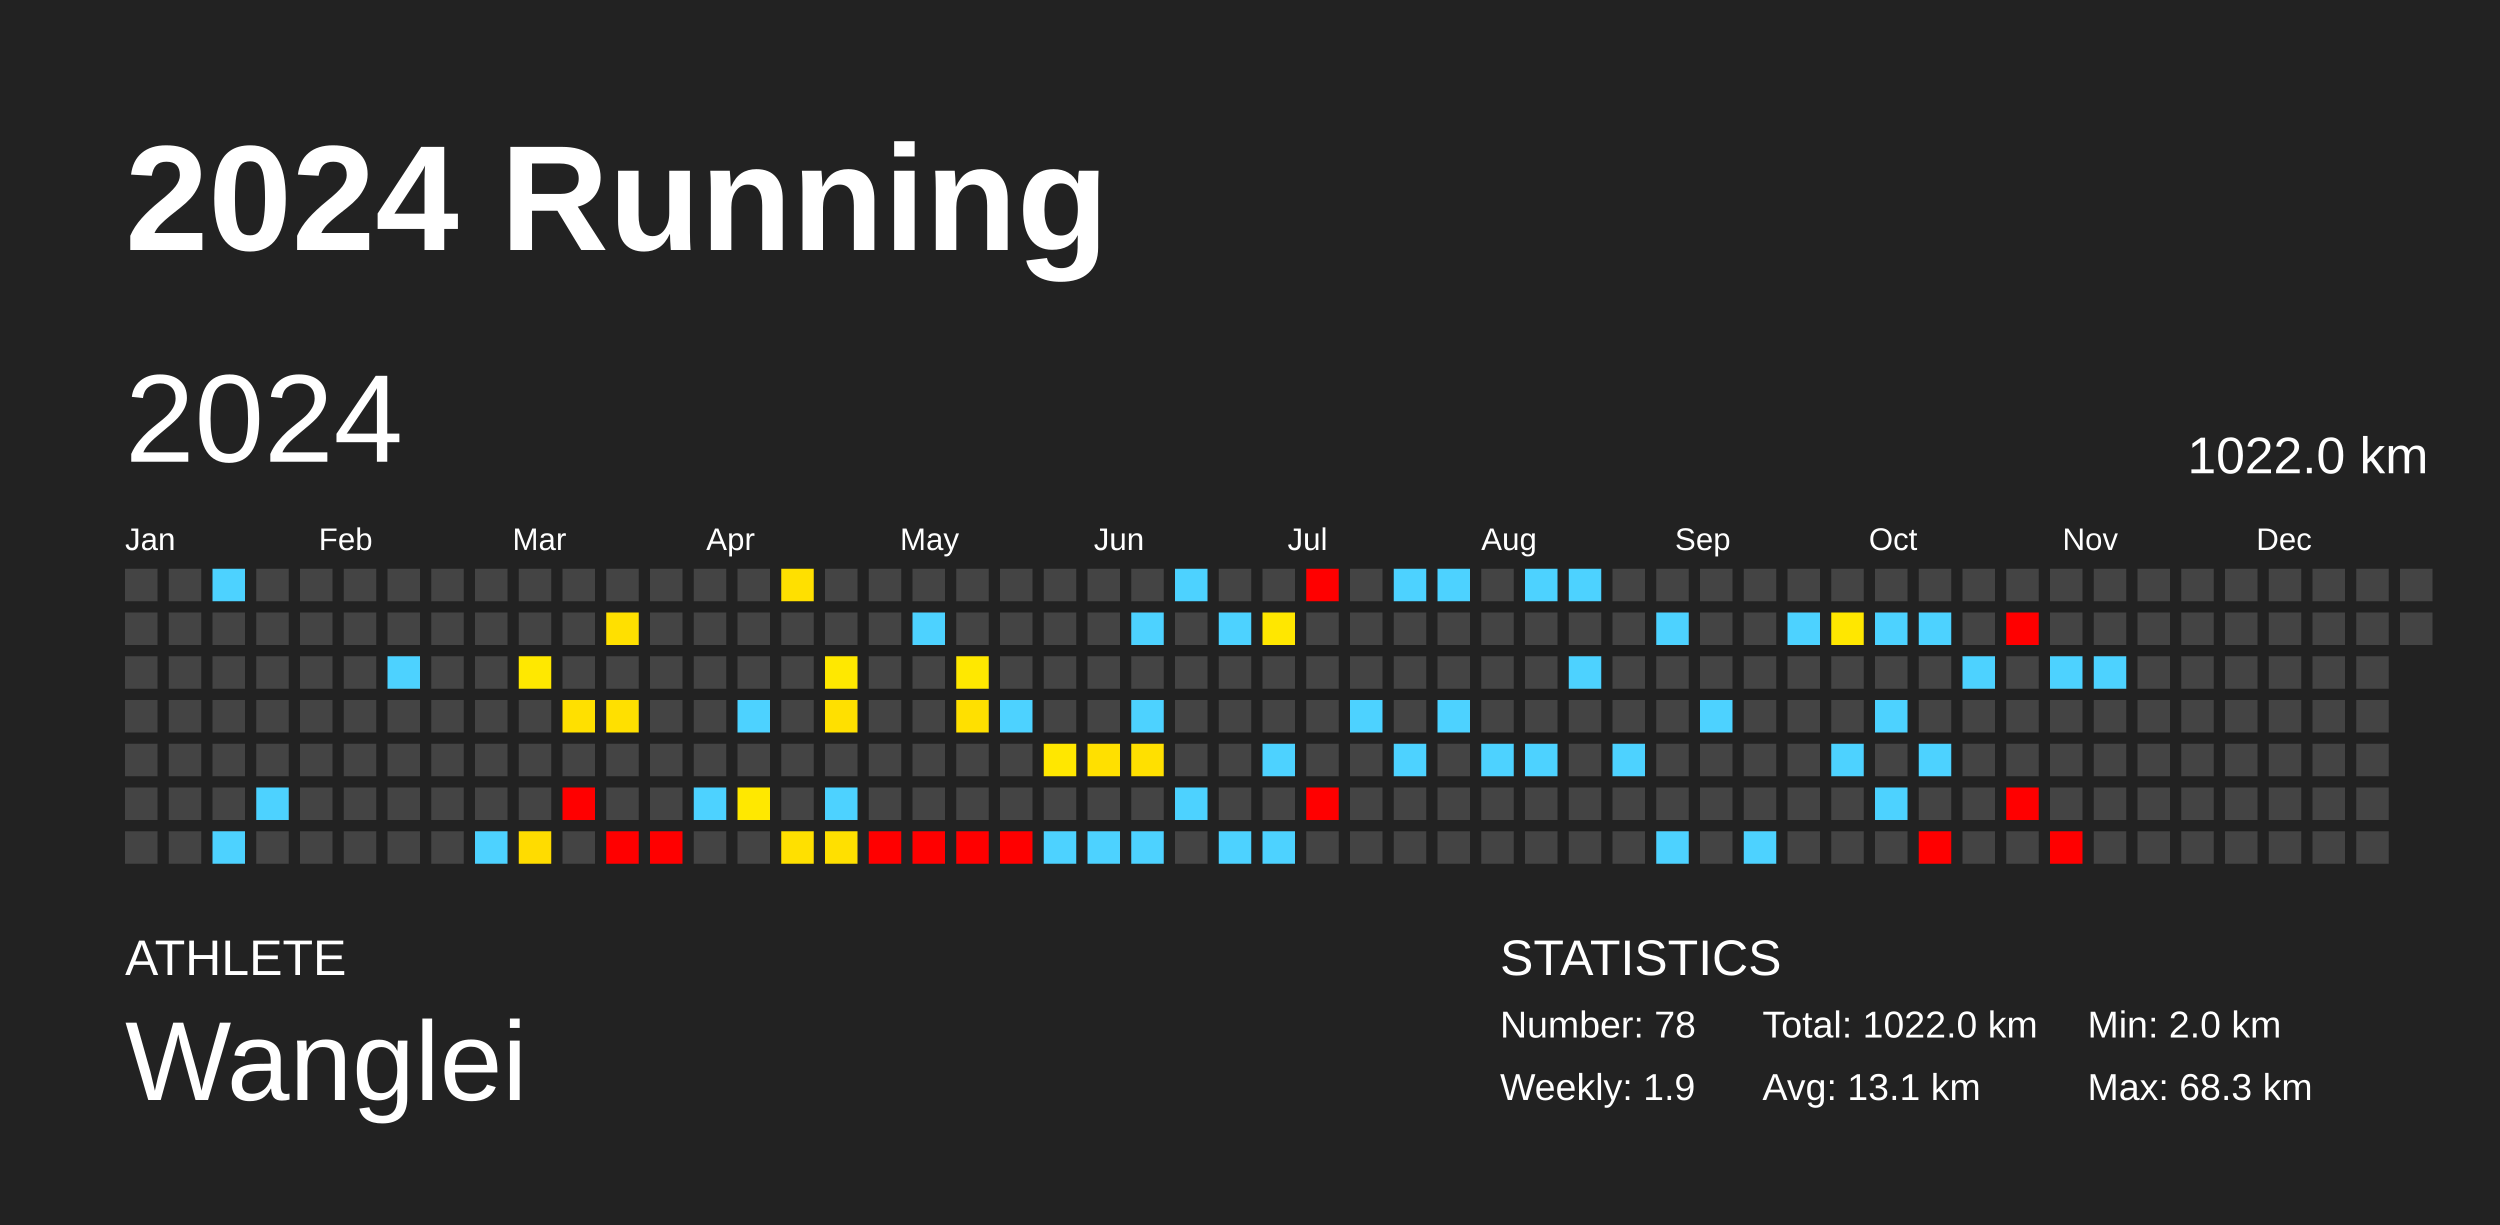
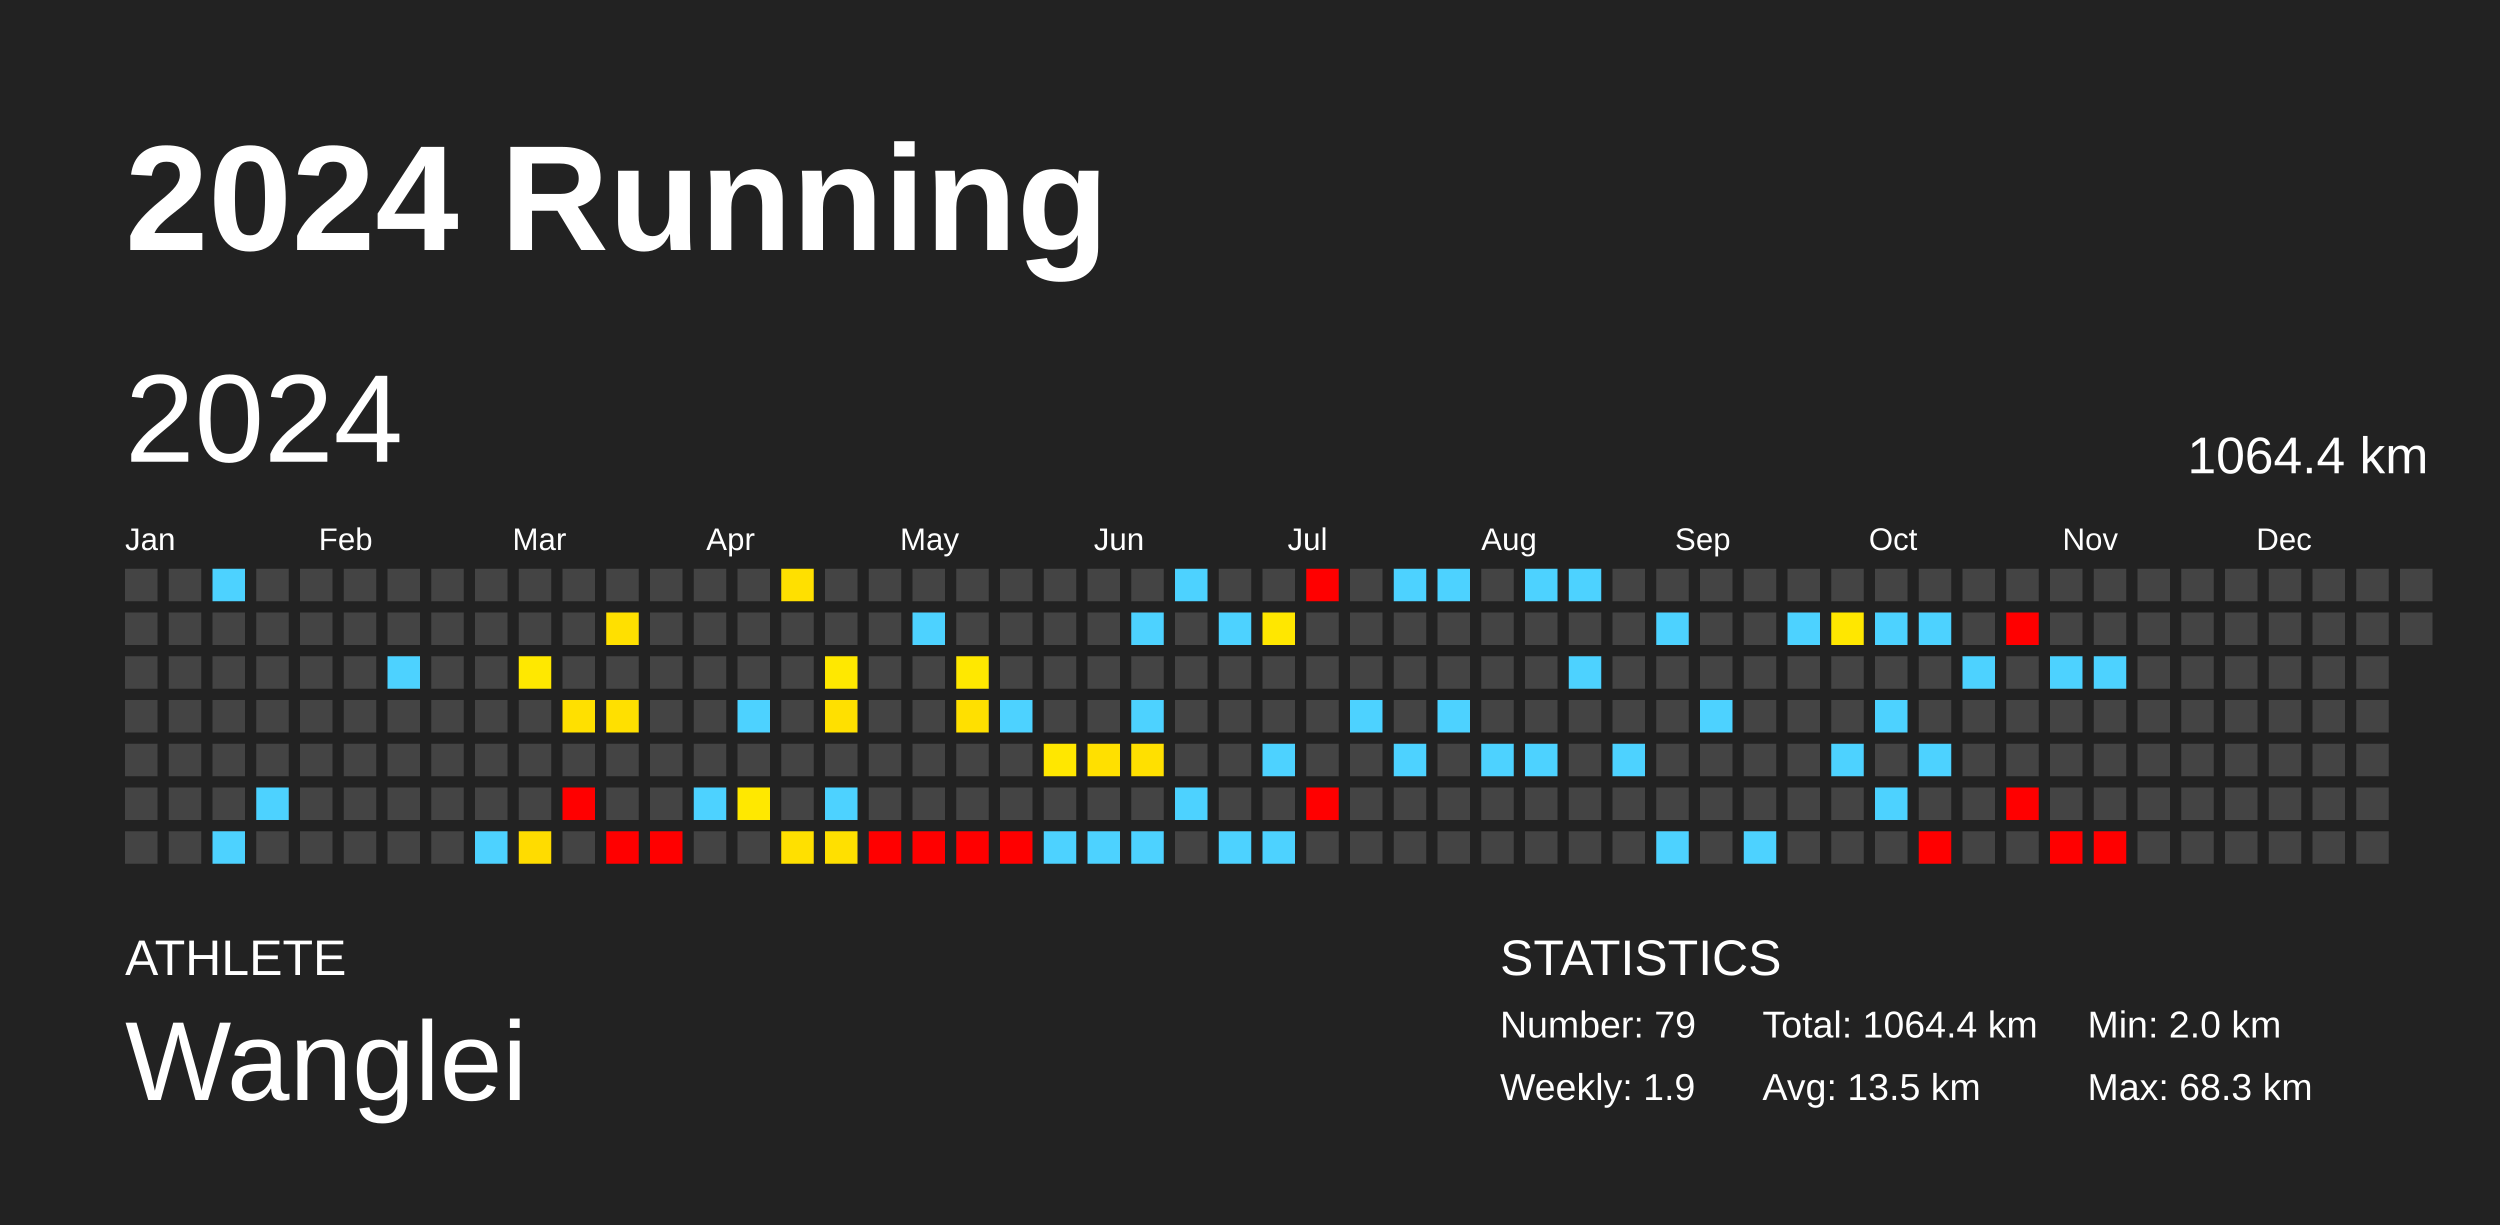
<svg xmlns="http://www.w3.org/2000/svg" baseProfile="full" height="98mm" version="1.1" viewBox="0,0,200,98" width="200mm">
  <defs />
  <rect fill="#222222" height="98" width="200" x="0" y="0" />
  <text fill="#FFFFFF" style="font-size:12px; font-family:Arial; font-weight:bold;" x="10" y="20">2024 Running</text>
  <text fill="#FFFFFF" style="font-size:4px; font-family:Arial" x="10" y="78">ATHLETE</text>
  <text fill="#FFFFFF" style="font-size:9px; font-family:Arial" x="10" y="88">Wanglei</text>
  <text fill="#FFFFFF" style="font-size:4px; font-family:Arial" x="120" y="78">STATISTICS</text>
-   <text fill="#FFFFFF" style="font-size:3px; font-family:Arial" x="120" y="83">Number: 78</text>
+   <text fill="#FFFFFF" style="font-size:3px; font-family:Arial" x="120" y="83">Number: 79</text>
  <text fill="#FFFFFF" style="font-size:3px; font-family:Arial" x="120" y="88">Weekly: 1.9</text>
-   <text fill="#FFFFFF" style="font-size:3px; font-family:Arial" x="141" y="83">Total: 1022.0 km</text>
-   <text fill="#FFFFFF" style="font-size:3px; font-family:Arial" x="141" y="88">Avg: 13.1 km</text>
+   <text fill="#FFFFFF" style="font-size:3px; font-family:Arial" x="141" y="83">Total: 1064.4 km</text>
+   <text fill="#FFFFFF" style="font-size:3px; font-family:Arial" x="141" y="88">Avg: 13.5 km</text>
  <text fill="#FFFFFF" style="font-size:3px; font-family:Arial" x="167" y="83">Min: 2.0 km</text>
  <text fill="#FFFFFF" style="font-size:3px; font-family:Arial" x="167" y="88">Max: 68.3 km</text>
  <text dominant-baseline="hanging" fill="#FFFFFF" style="font-size:10.0px; font-family:Arial;" x="10" y="30">2024</text>
-   <text dominant-baseline="hanging" fill="#FFFFFF" style="font-size:4.125px; font-family:Arial;" x="175" y="35">1022.0 km</text>
+   <text dominant-baseline="hanging" fill="#FFFFFF" style="font-size:4.125px; font-family:Arial;" x="175" y="35">1064.4 km</text>
  <text fill="#FFFFFF" style="font-size:2.5px; font-family:Arial" x="10.0" y="44">Jan</text>
  <text fill="#FFFFFF" style="font-size:2.5px; font-family:Arial" x="25.5" y="44">Feb</text>
  <text fill="#FFFFFF" style="font-size:2.5px; font-family:Arial" x="41.0" y="44">Mar</text>
  <text fill="#FFFFFF" style="font-size:2.5px; font-family:Arial" x="56.5" y="44">Apr</text>
  <text fill="#FFFFFF" style="font-size:2.5px; font-family:Arial" x="72.0" y="44">May</text>
  <text fill="#FFFFFF" style="font-size:2.5px; font-family:Arial" x="87.5" y="44">Jun</text>
  <text fill="#FFFFFF" style="font-size:2.5px; font-family:Arial" x="103.0" y="44">Jul</text>
  <text fill="#FFFFFF" style="font-size:2.5px; font-family:Arial" x="118.5" y="44">Aug</text>
  <text fill="#FFFFFF" style="font-size:2.5px; font-family:Arial" x="134.0" y="44">Sep</text>
  <text fill="#FFFFFF" style="font-size:2.5px; font-family:Arial" x="149.5" y="44">Oct</text>
  <text fill="#FFFFFF" style="font-size:2.5px; font-family:Arial" x="165.0" y="44">Nov</text>
  <text fill="#FFFFFF" style="font-size:2.5px; font-family:Arial" x="180.5" y="44">Dec</text>
  <rect fill="#444444" height="2.6" width="2.6" x="10.0" y="45.5" />
  <rect fill="#444444" height="2.6" width="2.6" x="10.0" y="49.0" />
  <rect fill="#444444" height="2.6" width="2.6" x="10.0" y="52.5" />
  <rect fill="#444444" height="2.6" width="2.6" x="10.0" y="56.0" />
  <rect fill="#444444" height="2.6" width="2.6" x="10.0" y="59.5" />
  <rect fill="#444444" height="2.6" width="2.6" x="10.0" y="63.0" />
  <rect fill="#444444" height="2.6" width="2.6" x="10.0" y="66.5" />
  <rect fill="#444444" height="2.6" width="2.6" x="13.5" y="45.5" />
  <rect fill="#444444" height="2.6" width="2.6" x="13.5" y="49.0" />
  <rect fill="#444444" height="2.6" width="2.6" x="13.5" y="52.5" />
  <rect fill="#444444" height="2.6" width="2.6" x="13.5" y="56.0" />
  <rect fill="#444444" height="2.6" width="2.6" x="13.5" y="59.5" />
  <rect fill="#444444" height="2.6" width="2.6" x="13.5" y="63.0" />
  <rect fill="#444444" height="2.6" width="2.6" x="13.5" y="66.5" />
  <rect fill="#4dd2ff" height="2.6" width="2.6" x="17.0" y="45.5" />
  <rect fill="#444444" height="2.6" width="2.6" x="17.0" y="49.0" />
  <rect fill="#444444" height="2.6" width="2.6" x="17.0" y="52.5" />
  <rect fill="#444444" height="2.6" width="2.6" x="17.0" y="56.0" />
  <rect fill="#444444" height="2.6" width="2.6" x="17.0" y="59.5" />
  <rect fill="#444444" height="2.6" width="2.6" x="17.0" y="63.0" />
  <rect fill="#4dd2ff" height="2.6" width="2.6" x="17.0" y="66.5" />
  <rect fill="#444444" height="2.6" width="2.6" x="20.5" y="45.5" />
  <rect fill="#444444" height="2.6" width="2.6" x="20.5" y="49.0" />
  <rect fill="#444444" height="2.6" width="2.6" x="20.5" y="52.5" />
  <rect fill="#444444" height="2.6" width="2.6" x="20.5" y="56.0" />
  <rect fill="#444444" height="2.6" width="2.6" x="20.5" y="59.5" />
  <rect fill="#4dd2ff" height="2.6" width="2.6" x="20.5" y="63.0" />
  <rect fill="#444444" height="2.6" width="2.6" x="20.5" y="66.5" />
  <rect fill="#444444" height="2.6" width="2.6" x="24.0" y="45.5" />
  <rect fill="#444444" height="2.6" width="2.6" x="24.0" y="49.0" />
  <rect fill="#444444" height="2.6" width="2.6" x="24.0" y="52.5" />
  <rect fill="#444444" height="2.6" width="2.6" x="24.0" y="56.0" />
  <rect fill="#444444" height="2.6" width="2.6" x="24.0" y="59.5" />
  <rect fill="#444444" height="2.6" width="2.6" x="24.0" y="63.0" />
  <rect fill="#444444" height="2.6" width="2.6" x="24.0" y="66.5" />
  <rect fill="#444444" height="2.6" width="2.6" x="27.5" y="45.5" />
  <rect fill="#444444" height="2.6" width="2.6" x="27.5" y="49.0" />
  <rect fill="#444444" height="2.6" width="2.6" x="27.5" y="52.5" />
  <rect fill="#444444" height="2.6" width="2.6" x="27.5" y="56.0" />
  <rect fill="#444444" height="2.6" width="2.6" x="27.5" y="59.5" />
  <rect fill="#444444" height="2.6" width="2.6" x="27.5" y="63.0" />
  <rect fill="#444444" height="2.6" width="2.6" x="27.5" y="66.5" />
  <rect fill="#444444" height="2.6" width="2.6" x="31.0" y="45.5" />
  <rect fill="#444444" height="2.6" width="2.6" x="31.0" y="49.0" />
  <rect fill="#4dd2ff" height="2.6" width="2.6" x="31.0" y="52.5" />
  <rect fill="#444444" height="2.6" width="2.6" x="31.0" y="56.0" />
  <rect fill="#444444" height="2.6" width="2.6" x="31.0" y="59.5" />
  <rect fill="#444444" height="2.6" width="2.6" x="31.0" y="63.0" />
  <rect fill="#444444" height="2.6" width="2.6" x="31.0" y="66.5" />
  <rect fill="#444444" height="2.6" width="2.6" x="34.5" y="45.5" />
  <rect fill="#444444" height="2.6" width="2.6" x="34.5" y="49.0" />
  <rect fill="#444444" height="2.6" width="2.6" x="34.5" y="52.5" />
  <rect fill="#444444" height="2.6" width="2.6" x="34.5" y="56.0" />
  <rect fill="#444444" height="2.6" width="2.6" x="34.5" y="59.5" />
  <rect fill="#444444" height="2.6" width="2.6" x="34.5" y="63.0" />
  <rect fill="#444444" height="2.6" width="2.6" x="34.5" y="66.5" />
  <rect fill="#444444" height="2.6" width="2.6" x="38.0" y="45.5" />
  <rect fill="#444444" height="2.6" width="2.6" x="38.0" y="49.0" />
  <rect fill="#444444" height="2.6" width="2.6" x="38.0" y="52.5" />
  <rect fill="#444444" height="2.6" width="2.6" x="38.0" y="56.0" />
  <rect fill="#444444" height="2.6" width="2.6" x="38.0" y="59.5" />
  <rect fill="#444444" height="2.6" width="2.6" x="38.0" y="63.0" />
  <rect fill="#4dd2ff" height="2.6" width="2.6" x="38.0" y="66.5" />
  <rect fill="#444444" height="2.6" width="2.6" x="41.5" y="45.5" />
  <rect fill="#444444" height="2.6" width="2.6" x="41.5" y="49.0" />
  <rect fill="#ffe800" height="2.6" width="2.6" x="41.5" y="52.5" />
  <rect fill="#444444" height="2.6" width="2.6" x="41.5" y="56.0" />
  <rect fill="#444444" height="2.6" width="2.6" x="41.5" y="59.5" />
  <rect fill="#444444" height="2.6" width="2.6" x="41.5" y="63.0" />
  <rect fill="#ffdc00" height="2.6" width="2.6" x="41.5" y="66.5" />
  <rect fill="#444444" height="2.6" width="2.6" x="45.0" y="45.5" />
  <rect fill="#444444" height="2.6" width="2.6" x="45.0" y="49.0" />
  <rect fill="#444444" height="2.6" width="2.6" x="45.0" y="52.5" />
  <rect fill="#ffe000" height="2.6" width="2.6" x="45.0" y="56.0" />
  <rect fill="#444444" height="2.6" width="2.6" x="45.0" y="59.5" />
  <rect fill="red" height="2.6" width="2.6" x="45.0" y="63.0" />
  <rect fill="#444444" height="2.6" width="2.6" x="45.0" y="66.5" />
  <rect fill="#444444" height="2.6" width="2.6" x="48.5" y="45.5" />
  <rect fill="#ffe000" height="2.6" width="2.6" x="48.5" y="49.0" />
  <rect fill="#444444" height="2.6" width="2.6" x="48.5" y="52.5" />
  <rect fill="#ffe000" height="2.6" width="2.6" x="48.5" y="56.0" />
  <rect fill="#444444" height="2.6" width="2.6" x="48.5" y="59.5" />
  <rect fill="#444444" height="2.6" width="2.6" x="48.5" y="63.0" />
  <rect fill="red" height="2.6" width="2.6" x="48.5" y="66.5" />
  <rect fill="#444444" height="2.6" width="2.6" x="52.0" y="45.5" />
  <rect fill="#444444" height="2.6" width="2.6" x="52.0" y="49.0" />
  <rect fill="#444444" height="2.6" width="2.6" x="52.0" y="52.5" />
  <rect fill="#444444" height="2.6" width="2.6" x="52.0" y="56.0" />
  <rect fill="#444444" height="2.6" width="2.6" x="52.0" y="59.5" />
  <rect fill="#444444" height="2.6" width="2.6" x="52.0" y="63.0" />
  <rect fill="red" height="2.6" width="2.6" x="52.0" y="66.5" />
  <rect fill="#444444" height="2.6" width="2.6" x="55.5" y="45.5" />
  <rect fill="#444444" height="2.6" width="2.6" x="55.5" y="49.0" />
  <rect fill="#444444" height="2.6" width="2.6" x="55.5" y="52.5" />
  <rect fill="#444444" height="2.6" width="2.6" x="55.5" y="56.0" />
  <rect fill="#444444" height="2.6" width="2.6" x="55.5" y="59.5" />
  <rect fill="#4dd2ff" height="2.6" width="2.6" x="55.5" y="63.0" />
  <rect fill="#444444" height="2.6" width="2.6" x="55.5" y="66.5" />
  <rect fill="#444444" height="2.6" width="2.6" x="59.0" y="45.5" />
  <rect fill="#444444" height="2.6" width="2.6" x="59.0" y="49.0" />
  <rect fill="#444444" height="2.6" width="2.6" x="59.0" y="52.5" />
  <rect fill="#4dd2ff" height="2.6" width="2.6" x="59.0" y="56.0" />
  <rect fill="#444444" height="2.6" width="2.6" x="59.0" y="59.5" />
  <rect fill="#ffe800" height="2.6" width="2.6" x="59.0" y="63.0" />
  <rect fill="#444444" height="2.6" width="2.6" x="59.0" y="66.5" />
  <rect fill="#ffe000" height="2.6" width="2.6" x="62.5" y="45.5" />
  <rect fill="#444444" height="2.6" width="2.6" x="62.5" y="49.0" />
  <rect fill="#444444" height="2.6" width="2.6" x="62.5" y="52.5" />
  <rect fill="#444444" height="2.6" width="2.6" x="62.5" y="56.0" />
  <rect fill="#444444" height="2.6" width="2.6" x="62.5" y="59.5" />
  <rect fill="#444444" height="2.6" width="2.6" x="62.5" y="63.0" />
  <rect fill="#ffe000" height="2.6" width="2.6" x="62.5" y="66.5" />
  <rect fill="#444444" height="2.6" width="2.6" x="66.0" y="45.5" />
  <rect fill="#444444" height="2.6" width="2.6" x="66.0" y="49.0" />
  <rect fill="#ffe800" height="2.6" width="2.6" x="66.0" y="52.5" />
  <rect fill="#ffe000" height="2.6" width="2.6" x="66.0" y="56.0" />
  <rect fill="#444444" height="2.6" width="2.6" x="66.0" y="59.5" />
  <rect fill="#4dd2ff" height="2.6" width="2.6" x="66.0" y="63.0" />
  <rect fill="#ffe000" height="2.6" width="2.6" x="66.0" y="66.5" />
  <rect fill="#444444" height="2.6" width="2.6" x="69.5" y="45.5" />
  <rect fill="#444444" height="2.6" width="2.6" x="69.5" y="49.0" />
  <rect fill="#444444" height="2.6" width="2.6" x="69.5" y="52.5" />
  <rect fill="#444444" height="2.6" width="2.6" x="69.5" y="56.0" />
  <rect fill="#444444" height="2.6" width="2.6" x="69.5" y="59.5" />
  <rect fill="#444444" height="2.6" width="2.6" x="69.5" y="63.0" />
  <rect fill="red" height="2.6" width="2.6" x="69.5" y="66.5" />
  <rect fill="#444444" height="2.6" width="2.6" x="73.0" y="45.5" />
  <rect fill="#4dd2ff" height="2.6" width="2.6" x="73.0" y="49.0" />
  <rect fill="#444444" height="2.6" width="2.6" x="73.0" y="52.5" />
  <rect fill="#444444" height="2.6" width="2.6" x="73.0" y="56.0" />
  <rect fill="#444444" height="2.6" width="2.6" x="73.0" y="59.5" />
  <rect fill="#444444" height="2.6" width="2.6" x="73.0" y="63.0" />
  <rect fill="red" height="2.6" width="2.6" x="73.0" y="66.5" />
  <rect fill="#444444" height="2.6" width="2.6" x="76.5" y="45.5" />
  <rect fill="#444444" height="2.6" width="2.6" x="76.5" y="49.0" />
  <rect fill="#ffe800" height="2.6" width="2.6" x="76.5" y="52.5" />
  <rect fill="#ffe000" height="2.6" width="2.6" x="76.5" y="56.0" />
  <rect fill="#444444" height="2.6" width="2.6" x="76.5" y="59.5" />
  <rect fill="#444444" height="2.6" width="2.6" x="76.5" y="63.0" />
  <rect fill="red" height="2.6" width="2.6" x="76.5" y="66.5" />
  <rect fill="#444444" height="2.6" width="2.6" x="80.0" y="45.5" />
  <rect fill="#444444" height="2.6" width="2.6" x="80.0" y="49.0" />
  <rect fill="#444444" height="2.6" width="2.6" x="80.0" y="52.5" />
  <rect fill="#4dd2ff" height="2.6" width="2.6" x="80.0" y="56.0" />
  <rect fill="#444444" height="2.6" width="2.6" x="80.0" y="59.5" />
  <rect fill="#444444" height="2.6" width="2.6" x="80.0" y="63.0" />
  <rect fill="red" height="2.6" width="2.6" x="80.0" y="66.5" />
  <rect fill="#444444" height="2.6" width="2.6" x="83.5" y="45.5" />
  <rect fill="#444444" height="2.6" width="2.6" x="83.5" y="49.0" />
  <rect fill="#444444" height="2.6" width="2.6" x="83.5" y="52.5" />
  <rect fill="#444444" height="2.6" width="2.6" x="83.5" y="56.0" />
  <rect fill="#ffe700" height="2.6" width="2.6" x="83.5" y="59.5" />
  <rect fill="#444444" height="2.6" width="2.6" x="83.5" y="63.0" />
  <rect fill="#4dd2ff" height="2.6" width="2.6" x="83.5" y="66.5" />
  <rect fill="#444444" height="2.6" width="2.6" x="87.0" y="45.5" />
  <rect fill="#444444" height="2.6" width="2.6" x="87.0" y="49.0" />
  <rect fill="#444444" height="2.6" width="2.6" x="87.0" y="52.5" />
  <rect fill="#444444" height="2.6" width="2.6" x="87.0" y="56.0" />
  <rect fill="#ffe000" height="2.6" width="2.6" x="87.0" y="59.5" />
  <rect fill="#444444" height="2.6" width="2.6" x="87.0" y="63.0" />
  <rect fill="#4dd2ff" height="2.6" width="2.6" x="87.0" y="66.5" />
  <rect fill="#444444" height="2.6" width="2.6" x="90.5" y="45.5" />
  <rect fill="#4dd2ff" height="2.6" width="2.6" x="90.5" y="49.0" />
  <rect fill="#444444" height="2.6" width="2.6" x="90.5" y="52.5" />
  <rect fill="#4dd2ff" height="2.6" width="2.6" x="90.5" y="56.0" />
  <rect fill="#ffe000" height="2.6" width="2.6" x="90.5" y="59.5" />
  <rect fill="#444444" height="2.6" width="2.6" x="90.5" y="63.0" />
  <rect fill="#4dd2ff" height="2.6" width="2.6" x="90.5" y="66.5" />
  <rect fill="#4dd2ff" height="2.6" width="2.6" x="94.0" y="45.5" />
  <rect fill="#444444" height="2.6" width="2.6" x="94.0" y="49.0" />
  <rect fill="#444444" height="2.6" width="2.6" x="94.0" y="52.5" />
  <rect fill="#444444" height="2.6" width="2.6" x="94.0" y="56.0" />
  <rect fill="#444444" height="2.6" width="2.6" x="94.0" y="59.5" />
  <rect fill="#4dd2ff" height="2.6" width="2.6" x="94.0" y="63.0" />
  <rect fill="#444444" height="2.6" width="2.6" x="94.0" y="66.5" />
  <rect fill="#444444" height="2.6" width="2.6" x="97.5" y="45.5" />
  <rect fill="#4dd2ff" height="2.6" width="2.6" x="97.5" y="49.0" />
  <rect fill="#444444" height="2.6" width="2.6" x="97.5" y="52.5" />
  <rect fill="#444444" height="2.6" width="2.6" x="97.5" y="56.0" />
  <rect fill="#444444" height="2.6" width="2.6" x="97.5" y="59.5" />
  <rect fill="#444444" height="2.6" width="2.6" x="97.5" y="63.0" />
  <rect fill="#4dd2ff" height="2.6" width="2.6" x="97.5" y="66.5" />
  <rect fill="#444444" height="2.6" width="2.6" x="101.0" y="45.5" />
  <rect fill="#ffe700" height="2.6" width="2.6" x="101.0" y="49.0" />
  <rect fill="#444444" height="2.6" width="2.6" x="101.0" y="52.5" />
  <rect fill="#444444" height="2.6" width="2.6" x="101.0" y="56.0" />
  <rect fill="#4dd2ff" height="2.6" width="2.6" x="101.0" y="59.5" />
  <rect fill="#444444" height="2.6" width="2.6" x="101.0" y="63.0" />
  <rect fill="#4dd2ff" height="2.6" width="2.6" x="101.0" y="66.5" />
  <rect fill="red" height="2.6" width="2.6" x="104.5" y="45.5" />
  <rect fill="#444444" height="2.6" width="2.6" x="104.5" y="49.0" />
  <rect fill="#444444" height="2.6" width="2.6" x="104.5" y="52.5" />
  <rect fill="#444444" height="2.6" width="2.6" x="104.5" y="56.0" />
  <rect fill="#444444" height="2.6" width="2.6" x="104.5" y="59.5" />
  <rect fill="red" height="2.6" width="2.6" x="104.5" y="63.0" />
  <rect fill="#444444" height="2.6" width="2.6" x="104.5" y="66.5" />
  <rect fill="#444444" height="2.6" width="2.6" x="108.0" y="45.5" />
  <rect fill="#444444" height="2.6" width="2.6" x="108.0" y="49.0" />
  <rect fill="#444444" height="2.6" width="2.6" x="108.0" y="52.5" />
  <rect fill="#4dd2ff" height="2.6" width="2.6" x="108.0" y="56.0" />
  <rect fill="#444444" height="2.6" width="2.6" x="108.0" y="59.5" />
  <rect fill="#444444" height="2.6" width="2.6" x="108.0" y="63.0" />
  <rect fill="#444444" height="2.6" width="2.6" x="108.0" y="66.5" />
  <rect fill="#4dd2ff" height="2.6" width="2.6" x="111.5" y="45.5" />
  <rect fill="#444444" height="2.6" width="2.6" x="111.5" y="49.0" />
  <rect fill="#444444" height="2.6" width="2.6" x="111.5" y="52.5" />
  <rect fill="#444444" height="2.6" width="2.6" x="111.5" y="56.0" />
  <rect fill="#4dd2ff" height="2.6" width="2.6" x="111.5" y="59.5" />
  <rect fill="#444444" height="2.6" width="2.6" x="111.5" y="63.0" />
  <rect fill="#444444" height="2.6" width="2.6" x="111.5" y="66.5" />
  <rect fill="#4dd2ff" height="2.6" width="2.6" x="115.0" y="45.5" />
  <rect fill="#444444" height="2.6" width="2.6" x="115.0" y="49.0" />
  <rect fill="#444444" height="2.6" width="2.6" x="115.0" y="52.5" />
  <rect fill="#4dd2ff" height="2.6" width="2.6" x="115.0" y="56.0" />
  <rect fill="#444444" height="2.6" width="2.6" x="115.0" y="59.5" />
  <rect fill="#444444" height="2.6" width="2.6" x="115.0" y="63.0" />
  <rect fill="#444444" height="2.6" width="2.6" x="115.0" y="66.5" />
  <rect fill="#444444" height="2.6" width="2.6" x="118.5" y="45.5" />
  <rect fill="#444444" height="2.6" width="2.6" x="118.5" y="49.0" />
  <rect fill="#444444" height="2.6" width="2.6" x="118.5" y="52.5" />
  <rect fill="#444444" height="2.6" width="2.6" x="118.5" y="56.0" />
  <rect fill="#4dd2ff" height="2.6" width="2.6" x="118.5" y="59.5" />
  <rect fill="#444444" height="2.6" width="2.6" x="118.5" y="63.0" />
  <rect fill="#444444" height="2.6" width="2.6" x="118.5" y="66.5" />
  <rect fill="#4dd2ff" height="2.6" width="2.6" x="122.0" y="45.5" />
  <rect fill="#444444" height="2.6" width="2.6" x="122.0" y="49.0" />
  <rect fill="#444444" height="2.6" width="2.6" x="122.0" y="52.5" />
  <rect fill="#444444" height="2.6" width="2.6" x="122.0" y="56.0" />
  <rect fill="#4dd2ff" height="2.6" width="2.6" x="122.0" y="59.5" />
  <rect fill="#444444" height="2.6" width="2.6" x="122.0" y="63.0" />
  <rect fill="#444444" height="2.6" width="2.6" x="122.0" y="66.5" />
  <rect fill="#4dd2ff" height="2.6" width="2.6" x="125.5" y="45.5" />
  <rect fill="#444444" height="2.6" width="2.6" x="125.5" y="49.0" />
  <rect fill="#4dd2ff" height="2.6" width="2.6" x="125.5" y="52.5" />
  <rect fill="#444444" height="2.6" width="2.6" x="125.5" y="56.0" />
  <rect fill="#444444" height="2.6" width="2.6" x="125.5" y="59.5" />
  <rect fill="#444444" height="2.6" width="2.6" x="125.5" y="63.0" />
  <rect fill="#444444" height="2.6" width="2.6" x="125.5" y="66.5" />
  <rect fill="#444444" height="2.6" width="2.6" x="129.0" y="45.5" />
  <rect fill="#444444" height="2.6" width="2.6" x="129.0" y="49.0" />
  <rect fill="#444444" height="2.6" width="2.6" x="129.0" y="52.5" />
  <rect fill="#444444" height="2.6" width="2.6" x="129.0" y="56.0" />
  <rect fill="#4dd2ff" height="2.6" width="2.6" x="129.0" y="59.5" />
  <rect fill="#444444" height="2.6" width="2.6" x="129.0" y="63.0" />
  <rect fill="#444444" height="2.6" width="2.6" x="129.0" y="66.5" />
  <rect fill="#444444" height="2.6" width="2.6" x="132.5" y="45.5" />
  <rect fill="#4dd2ff" height="2.6" width="2.6" x="132.5" y="49.0" />
  <rect fill="#444444" height="2.6" width="2.6" x="132.5" y="52.5" />
  <rect fill="#444444" height="2.6" width="2.6" x="132.5" y="56.0" />
  <rect fill="#444444" height="2.6" width="2.6" x="132.5" y="59.5" />
  <rect fill="#444444" height="2.6" width="2.6" x="132.5" y="63.0" />
  <rect fill="#4dd2ff" height="2.6" width="2.6" x="132.5" y="66.5" />
  <rect fill="#444444" height="2.6" width="2.6" x="136.0" y="45.5" />
  <rect fill="#444444" height="2.6" width="2.6" x="136.0" y="49.0" />
  <rect fill="#444444" height="2.6" width="2.6" x="136.0" y="52.5" />
  <rect fill="#4dd2ff" height="2.6" width="2.6" x="136.0" y="56.0" />
  <rect fill="#444444" height="2.6" width="2.6" x="136.0" y="59.5" />
  <rect fill="#444444" height="2.6" width="2.6" x="136.0" y="63.0" />
  <rect fill="#444444" height="2.6" width="2.6" x="136.0" y="66.5" />
  <rect fill="#444444" height="2.6" width="2.6" x="139.5" y="45.5" />
  <rect fill="#444444" height="2.6" width="2.6" x="139.5" y="49.0" />
  <rect fill="#444444" height="2.6" width="2.6" x="139.5" y="52.5" />
  <rect fill="#444444" height="2.6" width="2.6" x="139.5" y="56.0" />
  <rect fill="#444444" height="2.6" width="2.6" x="139.5" y="59.5" />
  <rect fill="#444444" height="2.6" width="2.6" x="139.5" y="63.0" />
  <rect fill="#4dd2ff" height="2.6" width="2.6" x="139.5" y="66.5" />
  <rect fill="#444444" height="2.6" width="2.6" x="143.0" y="45.5" />
  <rect fill="#4dd2ff" height="2.6" width="2.6" x="143.0" y="49.0" />
  <rect fill="#444444" height="2.6" width="2.6" x="143.0" y="52.5" />
  <rect fill="#444444" height="2.6" width="2.6" x="143.0" y="56.0" />
  <rect fill="#444444" height="2.6" width="2.6" x="143.0" y="59.5" />
  <rect fill="#444444" height="2.6" width="2.6" x="143.0" y="63.0" />
  <rect fill="#444444" height="2.6" width="2.6" x="143.0" y="66.5" />
  <rect fill="#444444" height="2.6" width="2.6" x="146.5" y="45.5" />
  <rect fill="#ffe700" height="2.6" width="2.6" x="146.5" y="49.0" />
  <rect fill="#444444" height="2.6" width="2.6" x="146.5" y="52.5" />
  <rect fill="#444444" height="2.6" width="2.6" x="146.5" y="56.0" />
  <rect fill="#4dd2ff" height="2.6" width="2.6" x="146.5" y="59.5" />
  <rect fill="#444444" height="2.6" width="2.6" x="146.5" y="63.0" />
  <rect fill="#444444" height="2.6" width="2.6" x="146.5" y="66.5" />
  <rect fill="#444444" height="2.6" width="2.6" x="150.0" y="45.5" />
  <rect fill="#4dd2ff" height="2.6" width="2.6" x="150.0" y="49.0" />
  <rect fill="#444444" height="2.6" width="2.6" x="150.0" y="52.5" />
  <rect fill="#4dd2ff" height="2.6" width="2.6" x="150.0" y="56.0" />
  <rect fill="#444444" height="2.6" width="2.6" x="150.0" y="59.5" />
  <rect fill="#4dd2ff" height="2.6" width="2.6" x="150.0" y="63.0" />
  <rect fill="#444444" height="2.6" width="2.6" x="150.0" y="66.5" />
  <rect fill="#444444" height="2.6" width="2.6" x="153.5" y="45.5" />
  <rect fill="#4dd2ff" height="2.6" width="2.6" x="153.5" y="49.0" />
  <rect fill="#444444" height="2.6" width="2.6" x="153.5" y="52.5" />
  <rect fill="#444444" height="2.6" width="2.6" x="153.5" y="56.0" />
  <rect fill="#4dd2ff" height="2.6" width="2.6" x="153.5" y="59.5" />
  <rect fill="#444444" height="2.6" width="2.6" x="153.5" y="63.0" />
  <rect fill="red" height="2.6" width="2.6" x="153.5" y="66.5" />
  <rect fill="#444444" height="2.6" width="2.6" x="157.0" y="45.5" />
  <rect fill="#444444" height="2.6" width="2.6" x="157.0" y="49.0" />
  <rect fill="#4dd2ff" height="2.6" width="2.6" x="157.0" y="52.5" />
  <rect fill="#444444" height="2.6" width="2.6" x="157.0" y="56.0" />
  <rect fill="#444444" height="2.6" width="2.6" x="157.0" y="59.5" />
  <rect fill="#444444" height="2.6" width="2.6" x="157.0" y="63.0" />
  <rect fill="#444444" height="2.6" width="2.6" x="157.0" y="66.5" />
  <rect fill="#444444" height="2.6" width="2.6" x="160.5" y="45.5" />
  <rect fill="red" height="2.6" width="2.6" x="160.5" y="49.0" />
  <rect fill="#444444" height="2.6" width="2.6" x="160.5" y="52.5" />
  <rect fill="#444444" height="2.6" width="2.6" x="160.5" y="56.0" />
  <rect fill="#444444" height="2.6" width="2.6" x="160.5" y="59.5" />
  <rect fill="red" height="2.6" width="2.6" x="160.5" y="63.0" />
  <rect fill="#444444" height="2.6" width="2.6" x="160.5" y="66.5" />
  <rect fill="#444444" height="2.6" width="2.6" x="164.0" y="45.5" />
  <rect fill="#444444" height="2.6" width="2.6" x="164.0" y="49.0" />
  <rect fill="#4dd2ff" height="2.6" width="2.6" x="164.0" y="52.5" />
  <rect fill="#444444" height="2.6" width="2.6" x="164.0" y="56.0" />
  <rect fill="#444444" height="2.6" width="2.6" x="164.0" y="59.5" />
  <rect fill="#444444" height="2.6" width="2.6" x="164.0" y="63.0" />
  <rect fill="red" height="2.6" width="2.6" x="164.0" y="66.5" />
  <rect fill="#444444" height="2.6" width="2.6" x="167.5" y="45.5" />
  <rect fill="#444444" height="2.6" width="2.6" x="167.5" y="49.0" />
  <rect fill="#4dd2ff" height="2.6" width="2.6" x="167.5" y="52.5" />
  <rect fill="#444444" height="2.6" width="2.6" x="167.5" y="56.0" />
  <rect fill="#444444" height="2.6" width="2.6" x="167.5" y="59.5" />
  <rect fill="#444444" height="2.6" width="2.6" x="167.5" y="63.0" />
-   <rect fill="#444444" height="2.6" width="2.6" x="167.5" y="66.5" />
+   <rect fill="red" height="2.6" width="2.6" x="167.5" y="66.5" />
  <rect fill="#444444" height="2.6" width="2.6" x="171.0" y="45.5" />
  <rect fill="#444444" height="2.6" width="2.6" x="171.0" y="49.0" />
  <rect fill="#444444" height="2.6" width="2.6" x="171.0" y="52.5" />
  <rect fill="#444444" height="2.6" width="2.6" x="171.0" y="56.0" />
  <rect fill="#444444" height="2.6" width="2.6" x="171.0" y="59.5" />
  <rect fill="#444444" height="2.6" width="2.6" x="171.0" y="63.0" />
  <rect fill="#444444" height="2.6" width="2.6" x="171.0" y="66.5" />
  <rect fill="#444444" height="2.6" width="2.6" x="174.5" y="45.5" />
  <rect fill="#444444" height="2.6" width="2.6" x="174.5" y="49.0" />
  <rect fill="#444444" height="2.6" width="2.6" x="174.5" y="52.5" />
  <rect fill="#444444" height="2.6" width="2.6" x="174.5" y="56.0" />
  <rect fill="#444444" height="2.6" width="2.6" x="174.5" y="59.5" />
  <rect fill="#444444" height="2.6" width="2.6" x="174.5" y="63.0" />
  <rect fill="#444444" height="2.6" width="2.6" x="174.5" y="66.5" />
  <rect fill="#444444" height="2.6" width="2.6" x="178.0" y="45.5" />
  <rect fill="#444444" height="2.6" width="2.6" x="178.0" y="49.0" />
  <rect fill="#444444" height="2.6" width="2.6" x="178.0" y="52.5" />
  <rect fill="#444444" height="2.6" width="2.6" x="178.0" y="56.0" />
  <rect fill="#444444" height="2.6" width="2.6" x="178.0" y="59.5" />
  <rect fill="#444444" height="2.6" width="2.6" x="178.0" y="63.0" />
  <rect fill="#444444" height="2.6" width="2.6" x="178.0" y="66.5" />
  <rect fill="#444444" height="2.6" width="2.6" x="181.5" y="45.5" />
  <rect fill="#444444" height="2.6" width="2.6" x="181.5" y="49.0" />
  <rect fill="#444444" height="2.6" width="2.6" x="181.5" y="52.5" />
  <rect fill="#444444" height="2.6" width="2.6" x="181.5" y="56.0" />
  <rect fill="#444444" height="2.6" width="2.6" x="181.5" y="59.5" />
  <rect fill="#444444" height="2.6" width="2.6" x="181.5" y="63.0" />
  <rect fill="#444444" height="2.6" width="2.6" x="181.5" y="66.5" />
  <rect fill="#444444" height="2.6" width="2.6" x="185.0" y="45.5" />
  <rect fill="#444444" height="2.6" width="2.6" x="185.0" y="49.0" />
  <rect fill="#444444" height="2.6" width="2.6" x="185.0" y="52.5" />
  <rect fill="#444444" height="2.6" width="2.6" x="185.0" y="56.0" />
  <rect fill="#444444" height="2.6" width="2.6" x="185.0" y="59.5" />
  <rect fill="#444444" height="2.6" width="2.6" x="185.0" y="63.0" />
  <rect fill="#444444" height="2.6" width="2.6" x="185.0" y="66.5" />
  <rect fill="#444444" height="2.6" width="2.6" x="188.5" y="45.5" />
  <rect fill="#444444" height="2.6" width="2.6" x="188.5" y="49.0" />
  <rect fill="#444444" height="2.6" width="2.6" x="188.5" y="52.5" />
  <rect fill="#444444" height="2.6" width="2.6" x="188.5" y="56.0" />
  <rect fill="#444444" height="2.6" width="2.6" x="188.5" y="59.5" />
  <rect fill="#444444" height="2.6" width="2.6" x="188.5" y="63.0" />
  <rect fill="#444444" height="2.6" width="2.6" x="188.5" y="66.5" />
  <rect fill="#444444" height="2.6" width="2.6" x="192.0" y="45.5" />
  <rect fill="#444444" height="2.6" width="2.6" x="192.0" y="49.0" />
</svg>
